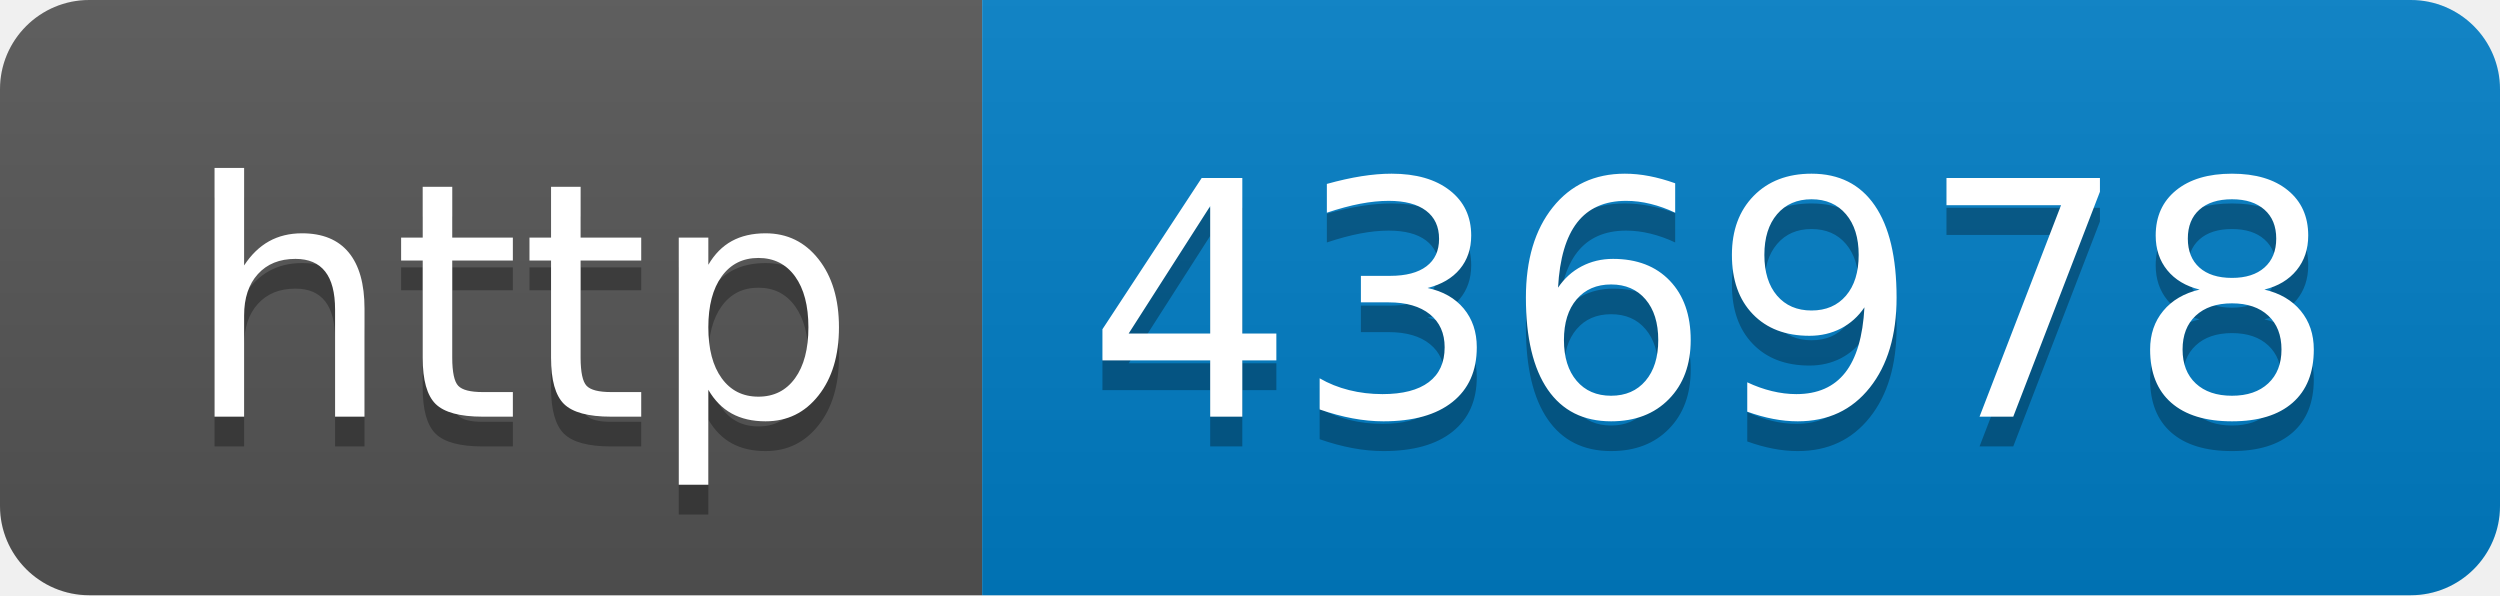
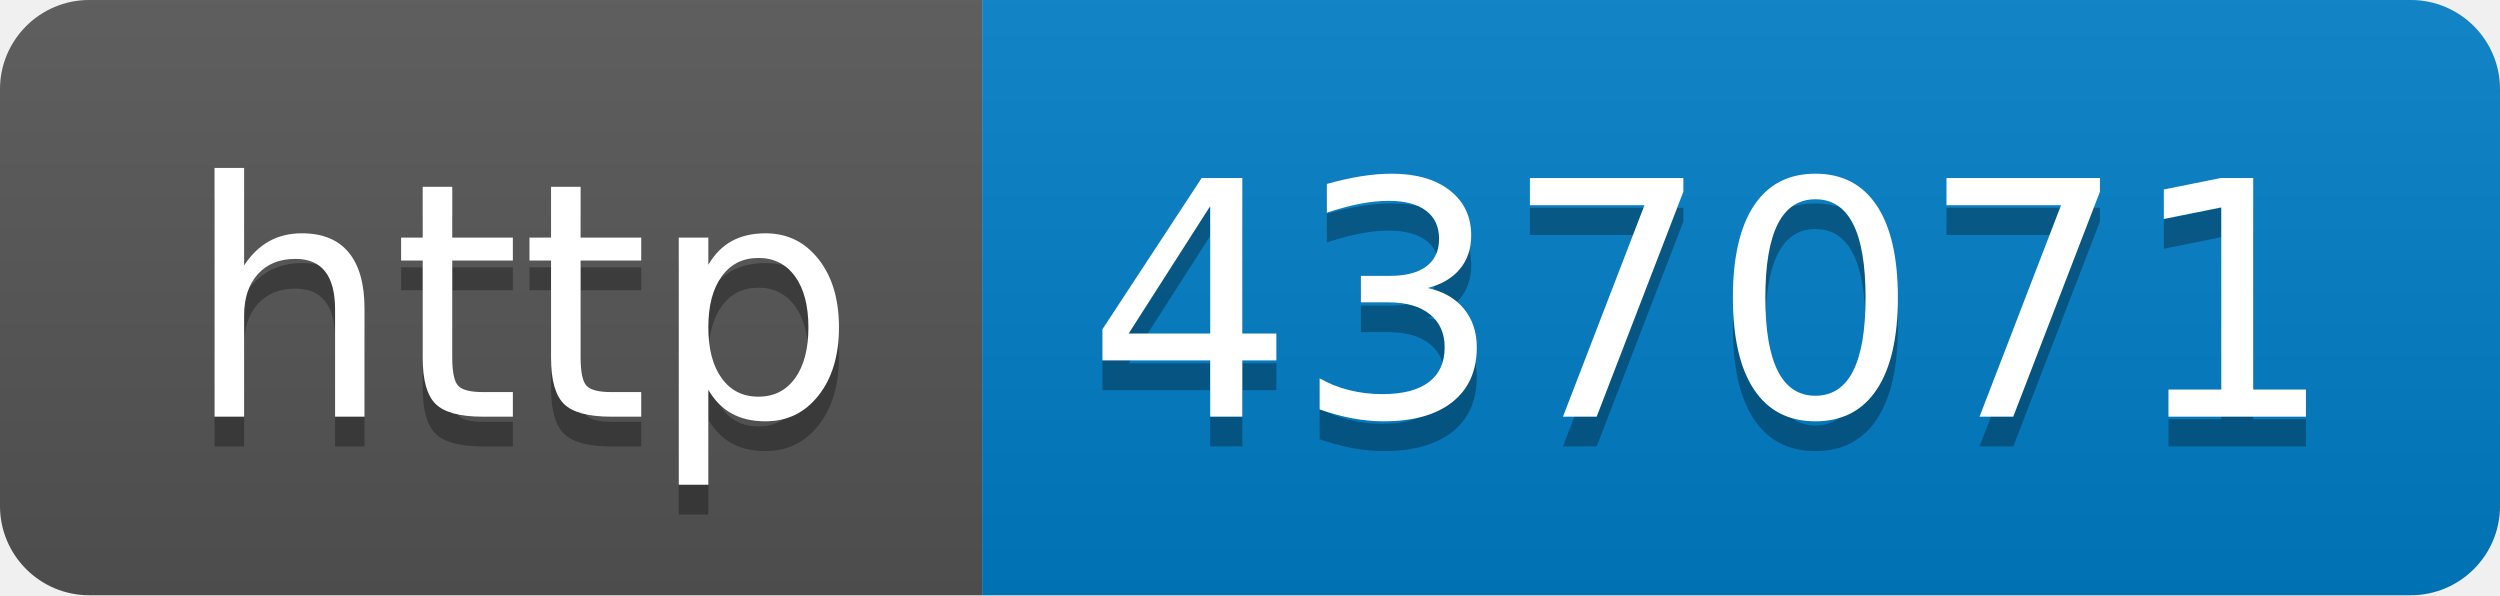
- <svg xmlns="http://www.w3.org/2000/svg" width="84" height="20" role="img" aria-label="http: 436978">
+ <svg xmlns="http://www.w3.org/2000/svg" width="84" height="20" role="img" aria-label="http: 437071">
  <linearGradient id="s" x2="0" y2="100%">
    <stop offset="0" stop-color="#bbb" stop-opacity=".1" />
    <stop offset="1" stop-opacity=".1" />
  </linearGradient>
  <clipPath id="r">
    <rect width="84" height="20" rx="3" fill="#fff" />
  </clipPath>
  <g clip-path="url(#r)">
    <rect width="33" height="20" fill="#555" />
    <rect x="33" width="51" height="20" fill="#007ec6" />
    <rect width="84" height="20" fill="url(#s)" />
  </g>
  <g fill="#fff" text-anchor="middle" font-family="Verdana,Geneva,DejaVu Sans,sans-serif" text-rendering="geometricPrecision" font-size="110">
    <text aria-hidden="true" x="175" y="150" fill="#010101" fill-opacity=".3" transform="scale(.1)" textLength="230">http</text>
    <text x="175" y="140" transform="scale(.1)" fill="#fff" textLength="230">http</text>
-     <text aria-hidden="true" x="575" y="150" fill="#010101" fill-opacity=".3" transform="scale(.1)" textLength="410">436978</text>
-     <text x="575" y="140" transform="scale(.1)" fill="#fff" textLength="410">436978</text>
+     <text aria-hidden="true" x="575" y="150" fill="#010101" fill-opacity=".3" transform="scale(.1)" textLength="410">437071</text>
+     <text x="575" y="140" transform="scale(.1)" fill="#fff" textLength="410">437071</text>
  </g>
</svg>
